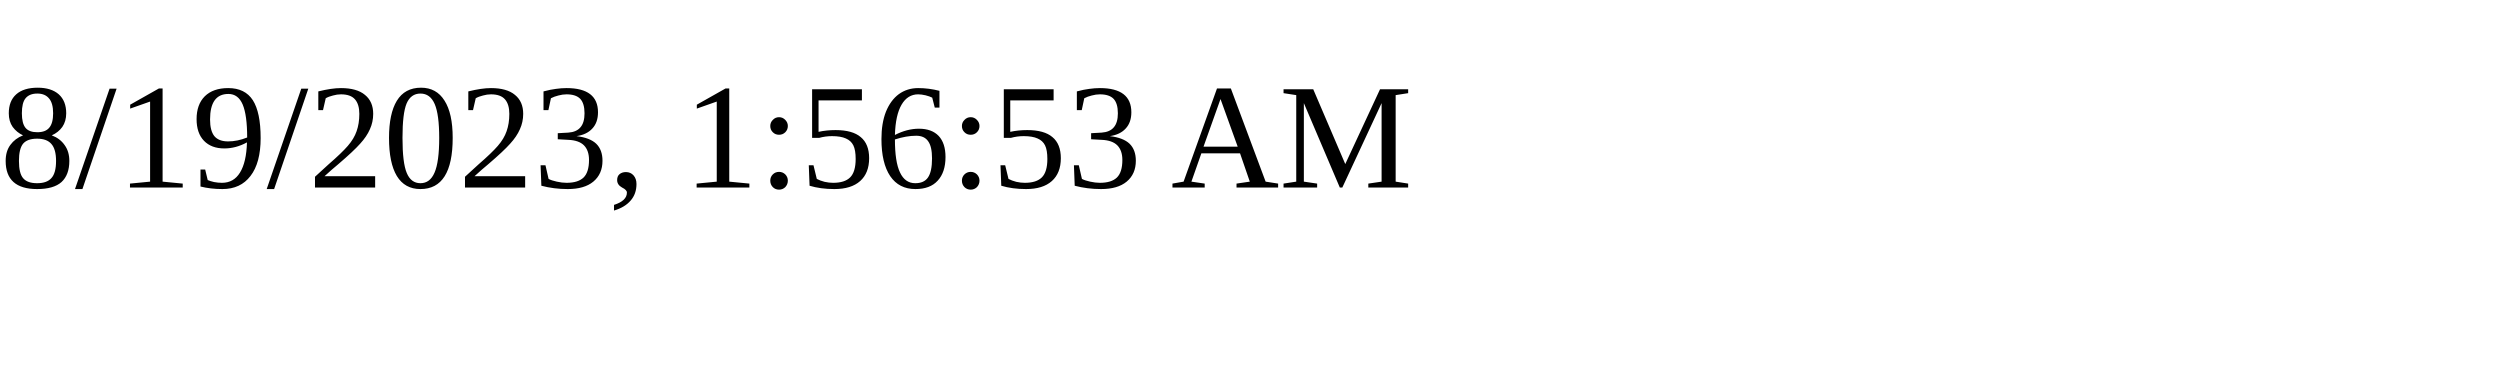
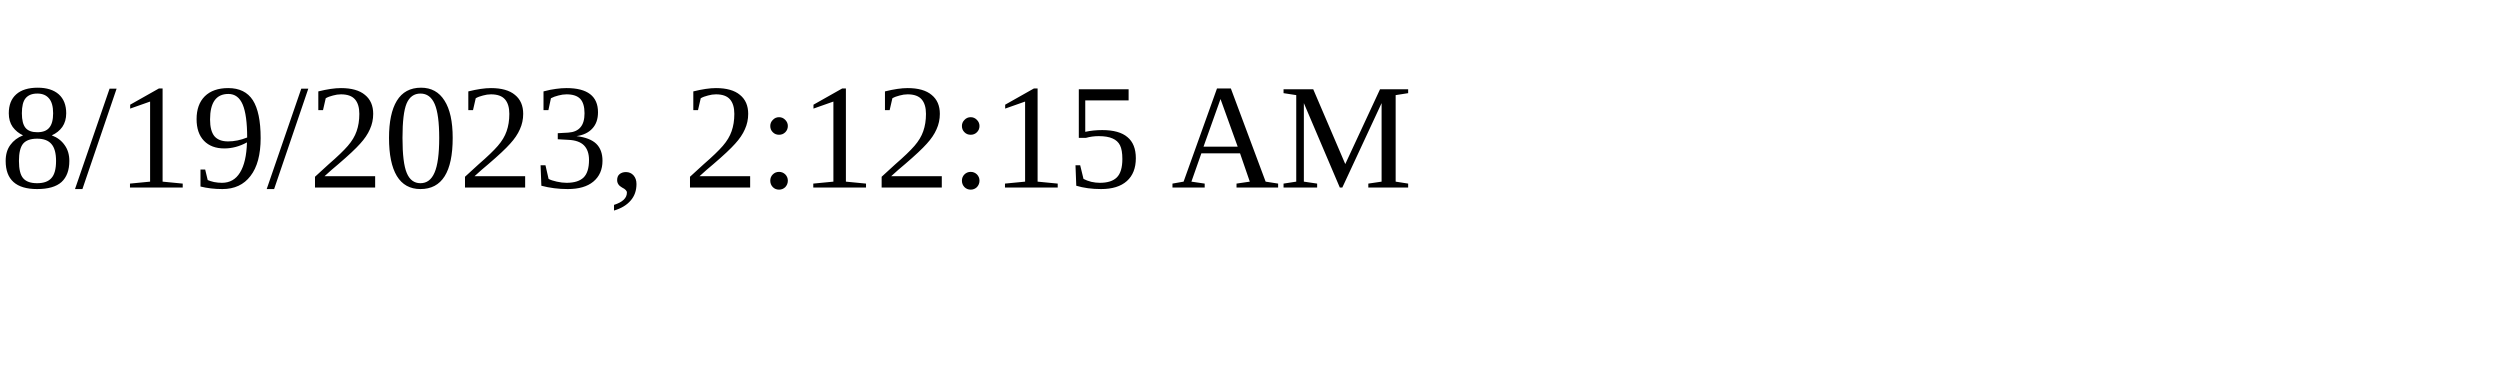
<svg xmlns="http://www.w3.org/2000/svg" height="30" width="200">
-   <text x="0" y="15">8/19/2023, 1:56:53 AM</text>
+   <text x="0" y="15">8/19/2023, 2:12:15 AM</text>
</svg>
